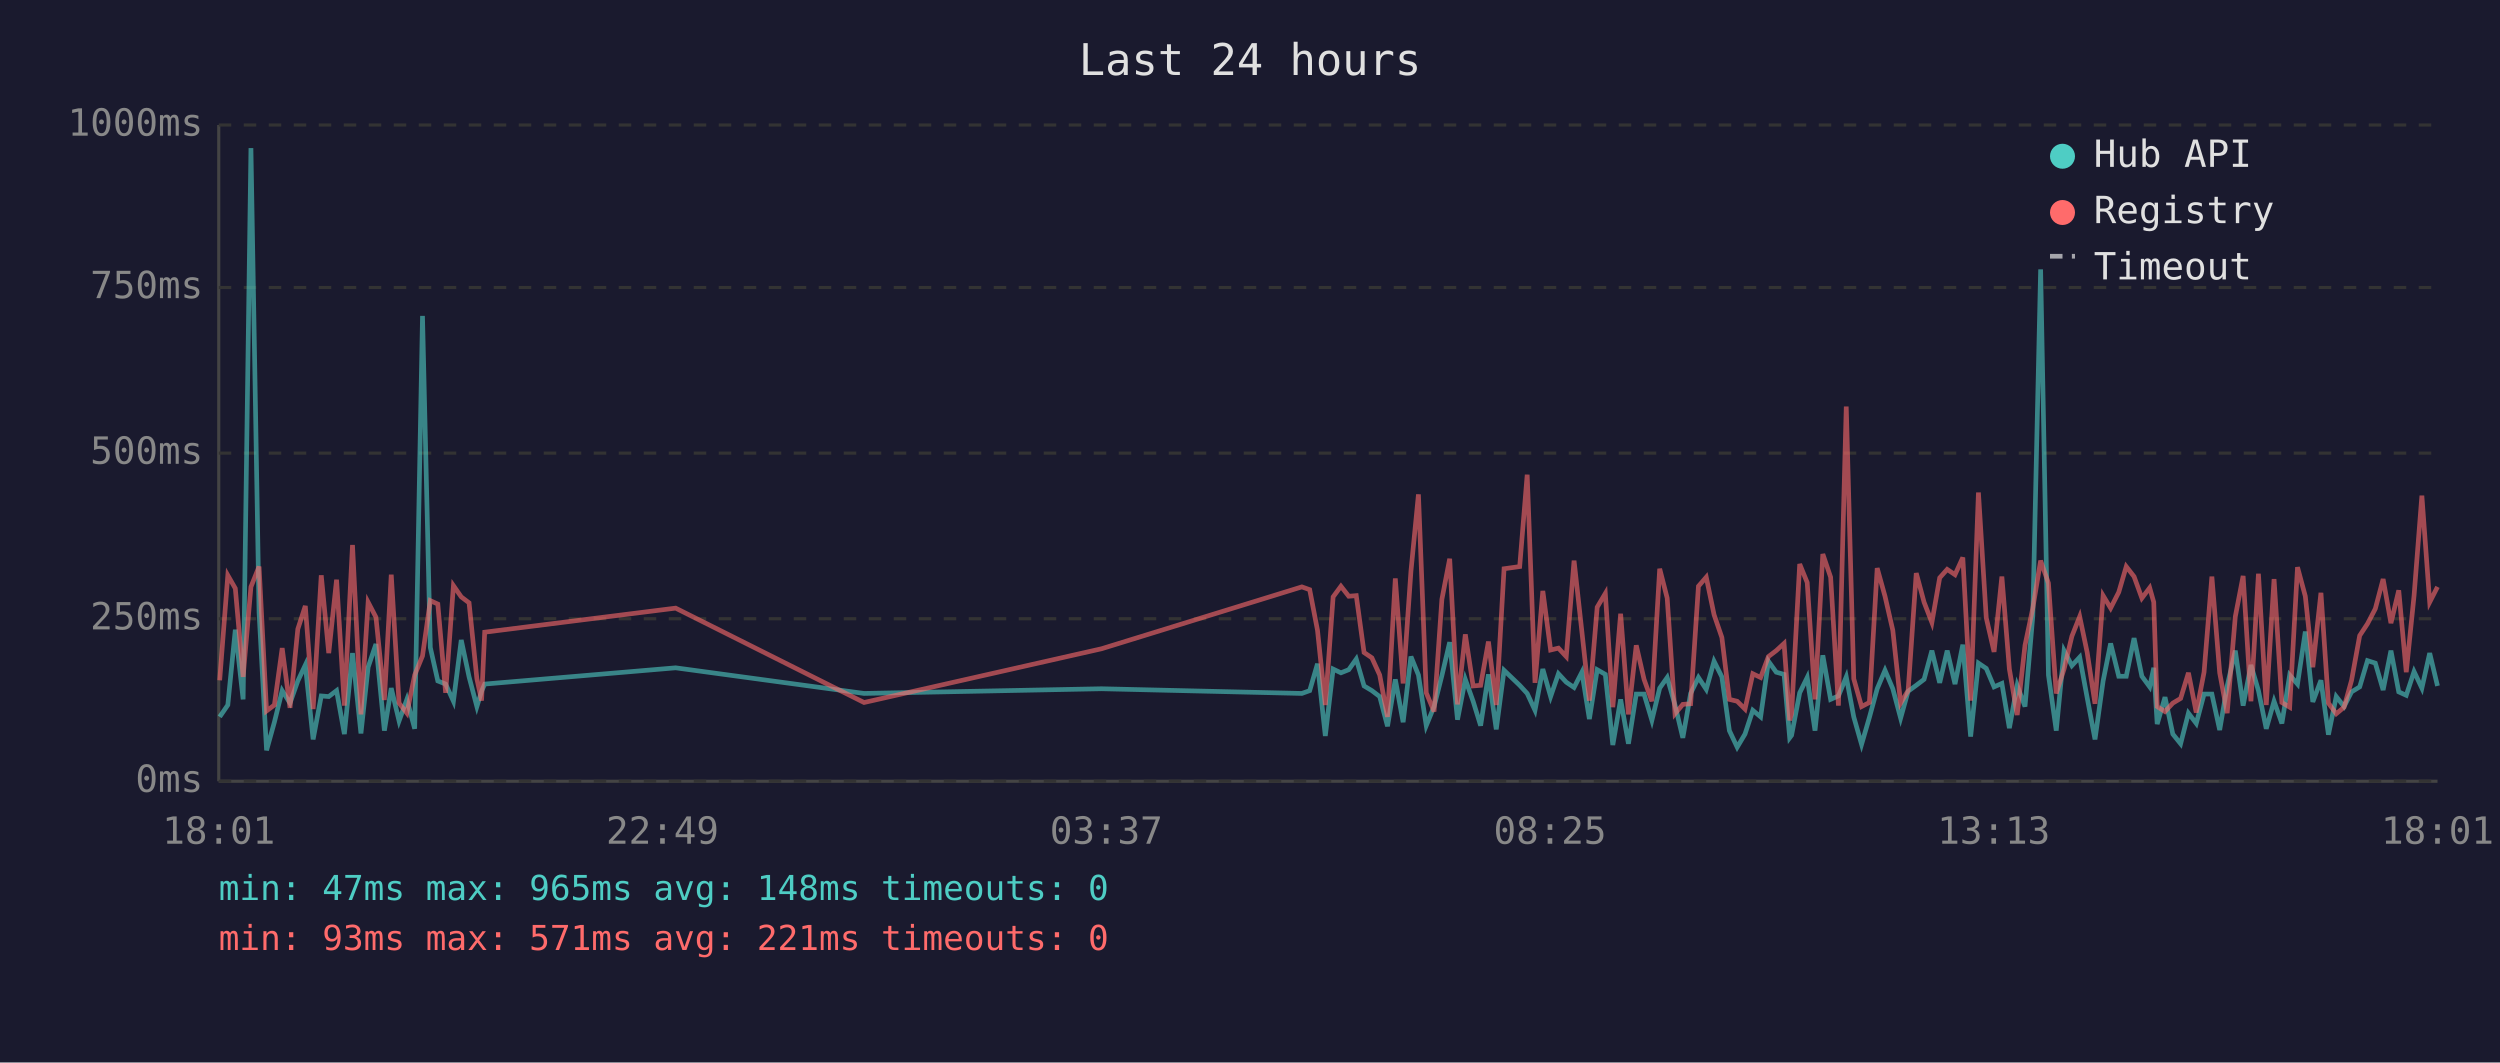
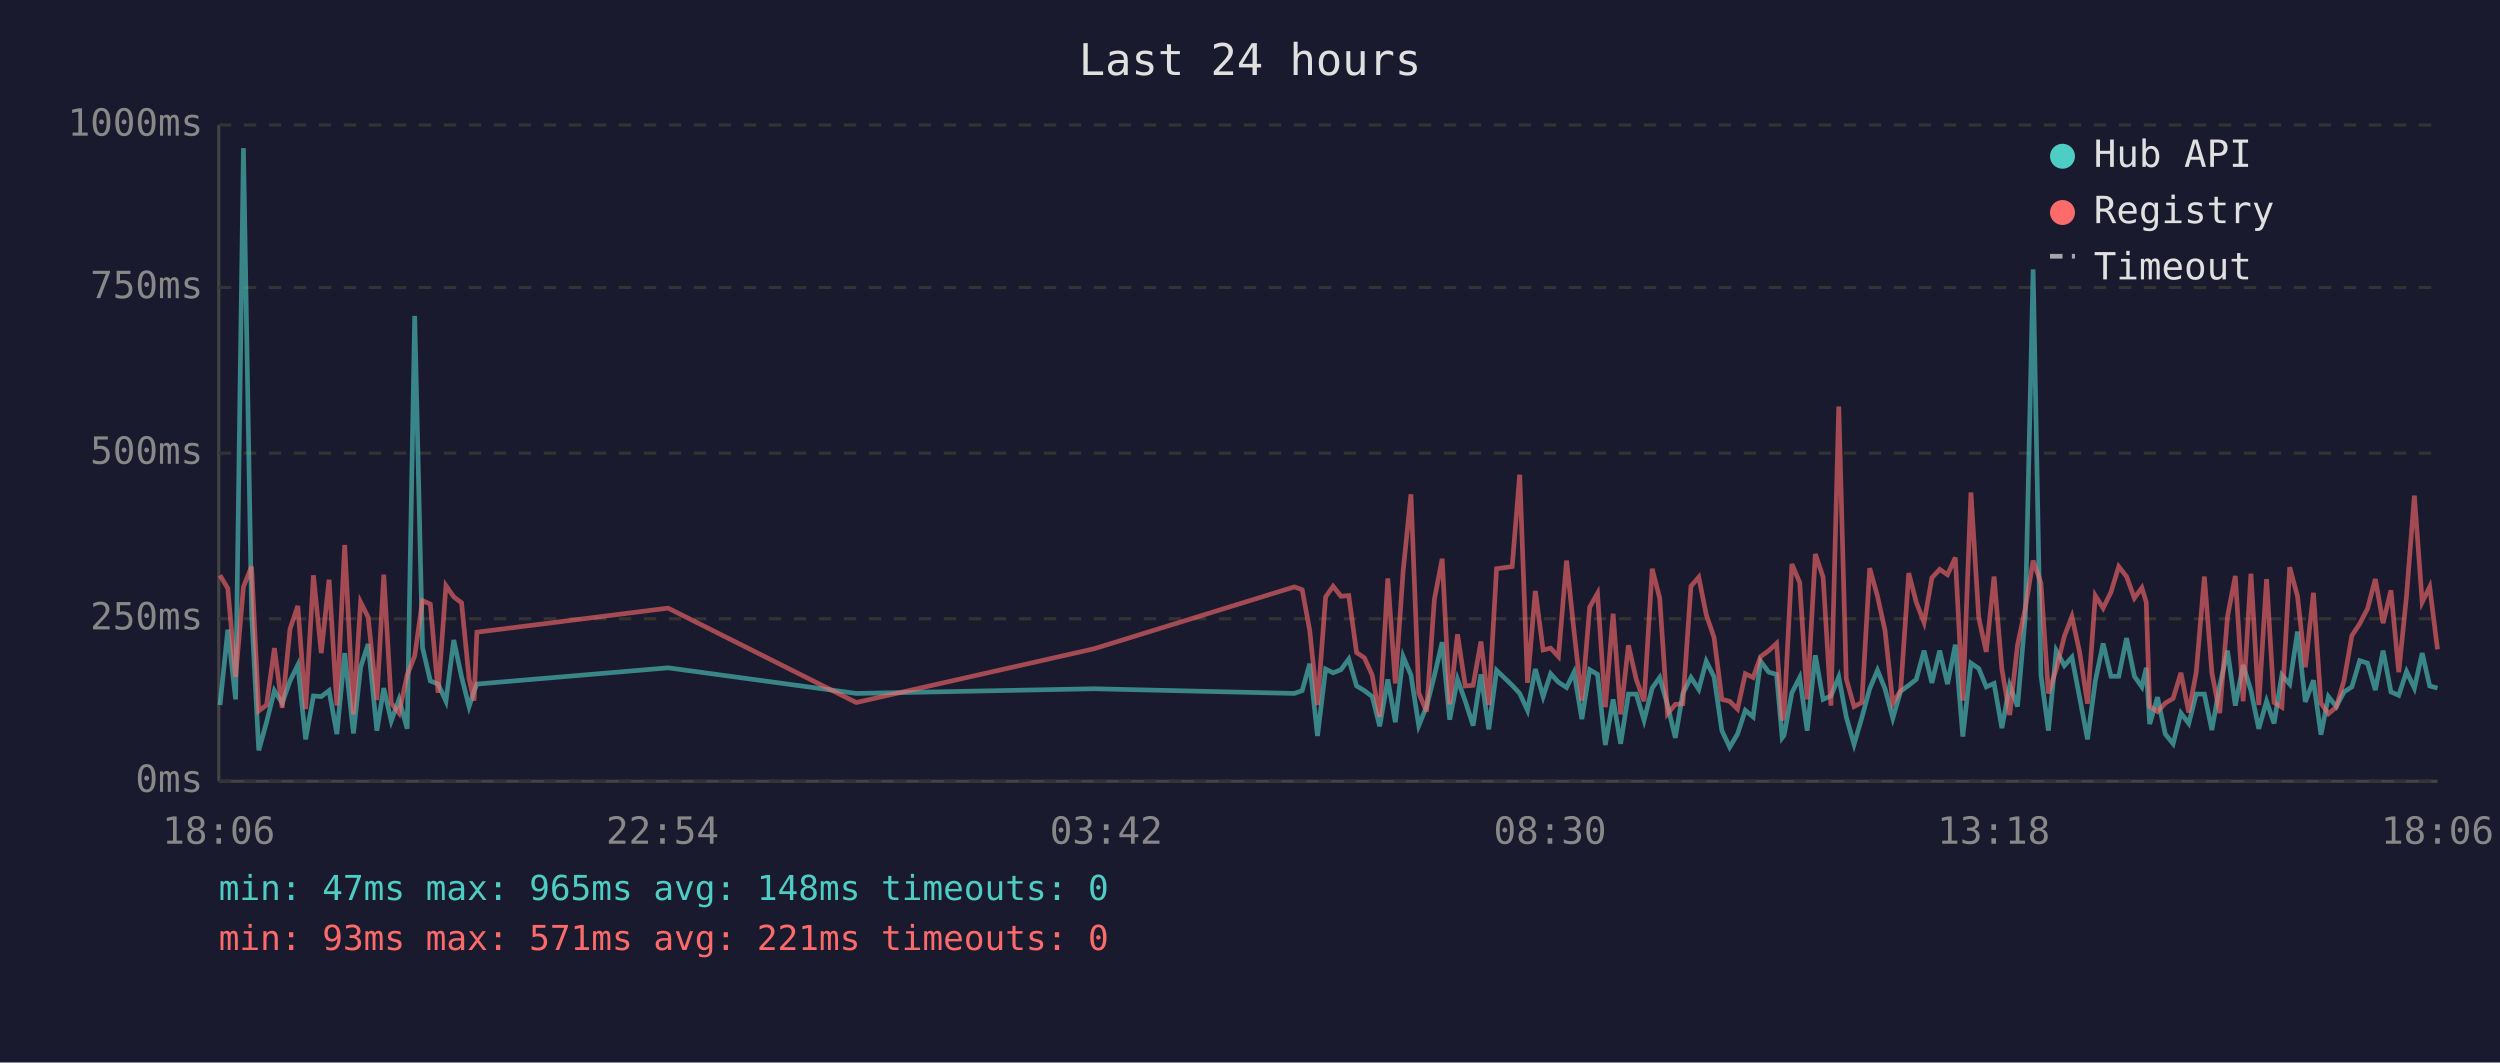
<svg xmlns="http://www.w3.org/2000/svg" viewBox="0 0 800 340" font-family="monospace" font-size="12">
  <rect width="800" height="340" fill="#1a1a2e" />
  <text x="400" y="24" fill="#e0e0e0" font-size="14" text-anchor="middle">Last 24 hours</text>
  <line x1="70" y1="40" x2="70" y2="250" stroke="#444" stroke-width="1" />
  <line x1="70" y1="250" x2="780" y2="250" stroke="#444" stroke-width="1" />
  <line x1="70" y1="250" x2="780" y2="250" stroke="#333" stroke-width="1" stroke-dasharray="4" />
  <text x="65" y="250" fill="#888" text-anchor="end" dominant-baseline="middle">0ms</text>
  <line x1="70" y1="198" x2="780" y2="198" stroke="#333" stroke-width="1" stroke-dasharray="4" />
  <text x="65" y="198" fill="#888" text-anchor="end" dominant-baseline="middle">250ms</text>
  <line x1="70" y1="145" x2="780" y2="145" stroke="#333" stroke-width="1" stroke-dasharray="4" />
  <text x="65" y="145" fill="#888" text-anchor="end" dominant-baseline="middle">500ms</text>
  <line x1="70" y1="92" x2="780" y2="92" stroke="#333" stroke-width="1" stroke-dasharray="4" />
  <text x="65" y="92" fill="#888" text-anchor="end" dominant-baseline="middle">750ms</text>
  <line x1="70" y1="40" x2="780" y2="40" stroke="#333" stroke-width="1" stroke-dasharray="4" />
  <text x="65" y="40" fill="#888" text-anchor="end" dominant-baseline="middle">1000ms</text>
-   <text x="70" y="270" fill="#888" text-anchor="middle">18:01</text>
-   <text x="212" y="270" fill="#888" text-anchor="middle">22:49</text>
-   <text x="354" y="270" fill="#888" text-anchor="middle">03:37</text>
-   <text x="496" y="270" fill="#888" text-anchor="middle">08:25</text>
-   <text x="638" y="270" fill="#888" text-anchor="middle">13:13</text>
-   <text x="780" y="270" fill="#888" text-anchor="middle">18:01</text>
-   <polyline points="70.3,229.4 72.9,225.6 75.3,201.5 77.8,223.8 80.3,47.4 82.9,196.0 85.3,240.1 87.8,231.1 90.3,221.0 92.8,225.0 95.3,217.9 97.7,212.8 100.2,236.6 102.8,222.7 105.2,222.9 107.7,221.0 110.2,234.9 112.8,209.0 115.5,234.7 117.8,213.5 120.3,206.1 123.0,233.8 125.2,220.2 127.7,230.7 130.2,223.8 132.7,233.2 135.2,101.1 137.7,207.2 140.1,217.9 142.6,218.9 145.1,224.4 147.6,204.8 150.1,216.6 152.6,226.1 154.1,221.2 155.1,218.9 216.2,213.7 276.5,221.9 352.5,220.4 416.6,221.9 419.1,221.0 421.6,212.4 424.1,235.5 426.6,214.1 429.1,215.3 431.6,214.3 434.0,210.9 436.5,219.5 439.0,221.0 441.5,222.9 444.0,232.4 446.5,217.4 449.0,231.1 451.5,210.1 453.9,216.0 456.4,232.2 458.9,226.1 461.4,216.2 463.9,205.5 466.4,230.3 468.9,217.4 471.4,224.4 473.8,232.2 476.3,215.8 478.8,233.4 481.3,214.5 486.3,219.3 488.7,221.9 491.2,227.3 493.7,214.1 496.2,222.9 498.7,215.6 501.2,218.3 503.7,220.0 506.2,215.1 508.6,230.1 511.1,214.3 513.7,215.8 516.1,238.4 518.6,223.8 521.1,238.0 523.6,222.1 526.1,222.1 528.6,230.5 531.1,220.2 533.5,216.8 536.0,225.6 538.5,236.1 541.0,221.9 543.5,216.8 546.0,220.6 548.5,211.6 551.0,216.6 553.4,233.8 555.9,239.1 558.4,234.9 560.9,227.3 563.4,229.4 565.9,211.6 568.4,215.1 570.9,215.8 572.7,236.1 573.3,235.3 575.9,221.7 578.3,216.8 580.8,233.8 583.3,209.7 585.8,223.8 588.3,222.7 590.8,216.6 593.2,229.4 595.7,238.2 598.2,229.6 600.7,220.4 603.2,214.5 605.7,220.4 608.2,229.8 610.6,221.2 613.2,219.3 615.7,217.4 618.2,208.2 620.7,218.5 623.1,208.2 625.6,218.9 628.1,206.3 630.6,235.7 633.1,212.2 635.6,213.9 638.1,219.8 640.6,218.7 643.0,233.0 645.5,219.3 648.0,226.1 650.5,197.1 653.0,86.2 655.5,216.0 658.0,233.8 660.5,208.2 663.0,213.0 665.5,210.3 667.9,223.3 670.4,236.6 673.0,217.9 675.4,205.9 678.0,216.4 680.4,216.4 682.9,204.2 685.4,216.4 687.9,219.8 689.2,213.7 690.3,231.7 692.8,223.1 695.3,234.9 697.8,238.0 700.3,228.2 702.8,231.5 705.3,222.1 707.8,222.1 710.3,233.6 712.7,219.5 715.3,208.2 717.8,225.8 720.3,212.8 722.7,221.0 725.2,233.2 727.7,224.4 730.2,231.5 732.7,216.0 735.2,218.9 737.7,202.1 740.1,224.6 742.7,217.7 745.1,235.1 747.6,222.9 750.1,226.1 752.5,221.4 755.1,219.8 757.6,211.4 760.1,212.2 762.6,220.8 765.1,208.2 767.6,221.4 770.0,222.5 772.5,214.9 775.0,220.2 777.5,209.0 780.0,219.5" fill="none" stroke="#4ecdc4" stroke-width="1.5" opacity="0.6" />
-   <polyline points="70.3,217.7 72.9,184.1 75.3,188.3 77.8,216.6 80.3,187.8 82.9,181.3 85.3,227.5 87.8,225.6 90.3,207.4 92.8,226.5 95.3,201.3 97.7,193.9 100.2,226.9 102.8,184.1 105.2,209.0 107.7,185.5 110.2,225.8 112.8,174.4 115.5,228.6 117.8,192.7 120.3,197.5 123.0,224.0 125.2,183.9 127.7,225.0 130.2,228.2 132.7,216.0 135.2,209.9 137.7,192.2 140.1,193.3 142.6,221.7 145.1,187.4 147.6,191.0 150.1,192.9 152.6,217.2 154.1,224.2 155.1,202.3 216.2,194.6 276.5,224.8 352.5,207.6 416.6,187.8 419.1,188.7 421.6,201.7 424.1,225.6 426.6,191.0 429.1,187.6 431.6,190.8 434.0,190.6 436.5,208.8 439.0,210.5 441.5,216.0 444.0,229.4 446.5,185.1 449.0,218.7 451.5,182.8 453.9,158.2 456.4,221.7 458.9,227.7 461.4,191.8 463.9,178.8 466.4,225.4 468.9,203.0 471.4,219.5 473.8,219.3 476.3,205.3 478.8,225.6 481.3,182.0 486.3,181.3 488.7,151.9 491.2,218.5 493.7,189.1 496.2,208.0 498.7,207.4 501.2,210.1 503.7,179.4 506.2,202.1 508.6,224.2 511.1,194.3 513.7,189.9 516.1,226.3 518.6,196.4 521.1,228.6 523.6,206.5 526.1,217.4 528.6,224.4 531.1,182.0 533.5,191.4 536.0,228.4 538.5,225.4 541.0,225.2 543.5,187.6 546.0,184.7 548.5,196.7 551.0,204.0 553.4,223.8 555.9,224.4 558.4,226.9 560.9,215.6 563.4,216.8 565.9,210.1 568.4,208.2 570.9,205.9 572.7,230.5 573.3,228.4 575.9,180.5 578.3,186.4 580.8,223.8 583.3,177.3 585.8,184.7 588.3,225.8 590.8,130.1 593.2,217.2 595.7,226.1 598.2,224.8 600.7,181.8 603.2,190.8 605.7,201.7 608.2,225.0 610.6,221.0 613.2,183.4 615.7,192.7 618.2,199.2 620.7,184.9 623.1,182.2 625.6,183.9 628.1,178.4 630.6,224.2 633.1,157.6 635.6,197.7 638.1,208.6 640.6,184.5 643.0,214.1 645.5,228.8 648.0,206.5 650.5,194.6 653.0,179.4 655.5,186.6 658.0,221.9 660.5,214.1 663.0,203.6 665.5,197.3 667.9,208.8 670.4,225.2 673.0,190.6 675.4,194.6 678.0,189.5 680.4,181.3 682.9,184.5 685.4,191.4 687.9,188.1 689.2,192.7 690.3,226.1 692.8,227.7 695.3,225.0 697.8,223.5 700.3,215.3 702.8,228.0 705.3,215.1 707.8,184.5 710.3,215.3 712.7,228.2 715.3,197.3 717.8,184.3 720.3,224.4 722.7,183.6 725.2,225.6 727.7,185.3 730.2,224.8 732.7,226.3 735.2,181.5 737.7,190.8 740.1,213.5 742.7,189.7 745.1,225.0 747.6,228.4 750.1,226.3 752.5,217.7 755.1,203.4 757.6,199.6 760.1,194.8 762.6,185.3 765.1,199.4 767.6,188.9 770.0,215.1 772.5,190.6 775.0,158.6 777.5,192.7 780.0,187.8" fill="none" stroke="#ff6b6b" stroke-width="1.5" opacity="0.6" />
+   <text x="70" y="270" fill="#888" text-anchor="middle">18:06</text>
+   <text x="212" y="270" fill="#888" text-anchor="middle">22:54</text>
+   <text x="354" y="270" fill="#888" text-anchor="middle">03:42</text>
+   <text x="496" y="270" fill="#888" text-anchor="middle">08:30</text>
+   <text x="638" y="270" fill="#888" text-anchor="middle">13:18</text>
+   <text x="780" y="270" fill="#888" text-anchor="middle">18:06</text>
+   <polyline points="70.4,225.6 72.9,201.5 75.4,223.8 77.9,47.4 80.5,196.0 82.8,240.1 85.3,231.1 87.8,221.0 90.3,225.0 92.8,217.9 95.3,212.8 97.8,236.6 100.3,222.7 102.8,222.9 105.3,221.0 107.8,234.9 110.3,209.0 113.1,234.7 115.4,213.5 117.8,206.1 120.6,233.8 122.8,220.2 125.2,230.7 127.7,223.8 130.3,233.2 132.7,101.1 135.2,207.2 137.7,217.9 140.2,218.9 142.7,224.4 145.2,204.8 147.7,216.6 150.1,226.1 151.7,221.2 152.6,218.9 213.8,213.7 274.0,221.9 350.1,220.4 414.2,221.9 416.7,221.0 419.1,212.4 421.6,235.5 424.2,214.1 426.6,215.3 429.1,214.3 431.6,210.9 434.1,219.5 436.6,221.0 439.1,222.9 441.5,232.4 444.1,217.4 446.5,231.1 449.0,210.1 451.5,216.0 454.0,232.2 456.5,226.1 459.0,216.2 461.5,205.5 463.9,230.3 466.4,217.4 468.9,224.4 471.4,232.2 473.9,215.8 476.4,233.4 478.9,214.5 483.9,219.3 486.3,221.9 488.8,227.3 491.3,214.1 493.8,222.9 496.2,215.6 498.7,218.3 501.3,220.0 503.7,215.1 506.2,230.1 508.7,214.3 511.2,215.8 513.7,238.4 516.2,223.8 518.6,238.0 521.1,222.1 523.6,222.1 526.1,230.5 528.7,220.2 531.1,216.8 533.6,225.6 536.1,236.1 538.5,221.9 541.1,216.8 543.6,220.6 546.0,211.6 548.5,216.6 551.0,233.8 553.5,239.1 556.0,234.9 558.5,227.3 561.0,229.4 563.4,211.6 566.0,215.1 568.5,215.8 570.3,236.1 570.9,235.3 573.4,221.7 575.9,216.8 578.3,233.8 580.9,209.7 583.4,223.8 585.9,222.7 588.4,216.6 590.8,229.4 593.3,238.2 595.8,229.6 598.3,220.4 600.8,214.5 603.2,220.4 605.7,229.8 608.2,221.2 610.8,219.3 613.2,217.4 615.7,208.2 618.2,218.5 620.7,208.2 623.2,218.9 625.7,206.3 628.1,235.7 630.7,212.2 633.2,213.9 635.6,219.8 638.1,218.7 640.6,233.0 643.1,219.3 645.6,226.1 648.1,197.1 650.6,86.2 653.1,216.0 655.5,233.8 658.0,208.2 660.6,213.0 663.0,210.3 665.5,223.3 668.0,236.6 670.5,217.9 673.0,205.9 675.5,216.4 678.0,216.4 680.5,204.2 683.0,216.4 685.4,219.8 686.8,213.7 687.9,231.7 690.4,223.1 692.9,234.9 695.4,238.0 697.9,228.2 700.4,231.5 702.8,222.1 705.4,222.1 707.8,233.6 710.3,219.5 712.8,208.2 715.3,225.8 717.8,212.8 720.3,221.0 722.8,233.2 725.3,224.4 727.7,231.5 730.2,216.0 732.7,218.9 735.2,202.1 737.7,224.6 740.3,217.7 742.7,235.1 745.1,222.9 747.6,226.1 750.1,221.4 752.6,219.8 755.1,211.4 757.6,212.2 760.1,220.8 762.6,208.2 765.1,221.4 767.6,222.5 770.1,214.9 772.6,220.2 775.1,209.0 777.5,219.5 780.0,220.2" fill="none" stroke="#4ecdc4" stroke-width="1.5" opacity="0.6" />
+   <polyline points="70.4,184.1 72.9,188.3 75.4,216.6 77.9,187.8 80.5,181.3 82.8,227.5 85.3,225.6 87.8,207.4 90.3,226.5 92.8,201.3 95.3,193.9 97.8,226.9 100.3,184.1 102.8,209.0 105.3,185.5 107.8,225.8 110.3,174.4 113.1,228.6 115.4,192.7 117.8,197.5 120.6,224.0 122.8,183.9 125.2,225.0 127.7,228.2 130.3,216.0 132.7,209.9 135.2,192.2 137.7,193.3 140.2,221.7 142.7,187.4 145.2,191.0 147.7,192.9 150.1,217.2 151.7,224.2 152.6,202.3 213.8,194.6 274.0,224.8 350.1,207.6 414.2,187.8 416.7,188.7 419.1,201.7 421.6,225.6 424.2,191.0 426.6,187.6 429.1,190.8 431.6,190.6 434.1,208.8 436.6,210.5 439.1,216.0 441.5,229.4 444.1,185.1 446.5,218.7 449.0,182.8 451.5,158.2 454.0,221.7 456.5,227.7 459.0,191.8 461.5,178.8 463.9,225.4 466.4,203.0 468.9,219.5 471.4,219.3 473.9,205.3 476.4,225.6 478.9,182.0 483.9,181.3 486.3,151.9 488.8,218.5 491.3,189.1 493.8,208.0 496.2,207.4 498.7,210.1 501.3,179.4 503.7,202.1 506.2,224.2 508.7,194.3 511.2,189.9 513.7,226.3 516.2,196.4 518.6,228.6 521.1,206.5 523.6,217.4 526.1,224.4 528.7,182.0 531.1,191.4 533.6,228.4 536.1,225.4 538.5,225.2 541.1,187.6 543.6,184.7 546.0,196.7 548.5,204.0 551.0,223.8 553.5,224.4 556.0,226.9 558.5,215.6 561.0,216.8 563.4,210.1 566.0,208.2 568.5,205.9 570.3,230.5 570.9,228.4 573.4,180.5 575.9,186.4 578.3,223.8 580.9,177.3 583.4,184.7 585.9,225.8 588.4,130.1 590.8,217.2 593.3,226.1 595.8,224.8 598.3,181.8 600.8,190.8 603.2,201.7 605.7,225.0 608.2,221.0 610.8,183.4 613.2,192.7 615.7,199.2 618.2,184.9 620.7,182.2 623.2,183.9 625.7,178.4 628.1,224.2 630.7,157.6 633.2,197.7 635.6,208.6 638.1,184.5 640.6,214.1 643.1,228.8 645.6,206.5 648.1,194.6 650.6,179.4 653.1,186.6 655.5,221.9 658.0,214.1 660.6,203.6 663.0,197.3 665.5,208.8 668.0,225.2 670.5,190.6 673.0,194.6 675.5,189.5 678.0,181.3 680.5,184.5 683.0,191.4 685.4,188.1 686.8,192.7 687.9,226.1 690.4,227.7 692.9,225.0 695.4,223.5 697.9,215.3 700.4,228.0 702.8,215.1 705.4,184.5 707.8,215.3 710.3,228.2 712.8,197.3 715.3,184.3 717.8,224.4 720.3,183.6 722.8,225.6 725.3,185.3 727.7,224.8 730.2,226.3 732.7,181.5 735.2,190.8 737.7,213.5 740.3,189.7 742.7,225.0 745.1,228.4 747.6,226.3 750.1,217.7 752.6,203.4 755.1,199.6 757.6,194.8 760.1,185.3 762.6,199.4 765.1,188.9 767.6,215.1 770.1,190.6 772.6,158.6 775.1,192.7 777.5,187.8 780.0,207.8" fill="none" stroke="#ff6b6b" stroke-width="1.5" opacity="0.6" />
  <circle cx="660" cy="50" r="4" fill="#4ecdc4" />
  <text x="670" y="50" fill="#e0e0e0" dominant-baseline="middle">Hub API</text>
  <circle cx="660" cy="68" r="4" fill="#ff6b6b" />
  <text x="670" y="68" fill="#e0e0e0" dominant-baseline="middle">Registry</text>
  <line x1="656" y1="82" x2="664" y2="82" stroke="#e0e0e0" stroke-width="1.5" stroke-dasharray="4,3" opacity="0.7" />
  <text x="670" y="86" fill="#e0e0e0" dominant-baseline="middle">Timeout</text>
  <text x="70" y="288" fill="#4ecdc4" font-size="11">min: 47ms  max: 965ms  avg: 148ms  timeouts: 0</text>
  <text x="70" y="304" fill="#ff6b6b" font-size="11">min: 93ms  max: 571ms  avg: 221ms  timeouts: 0</text>
</svg>
